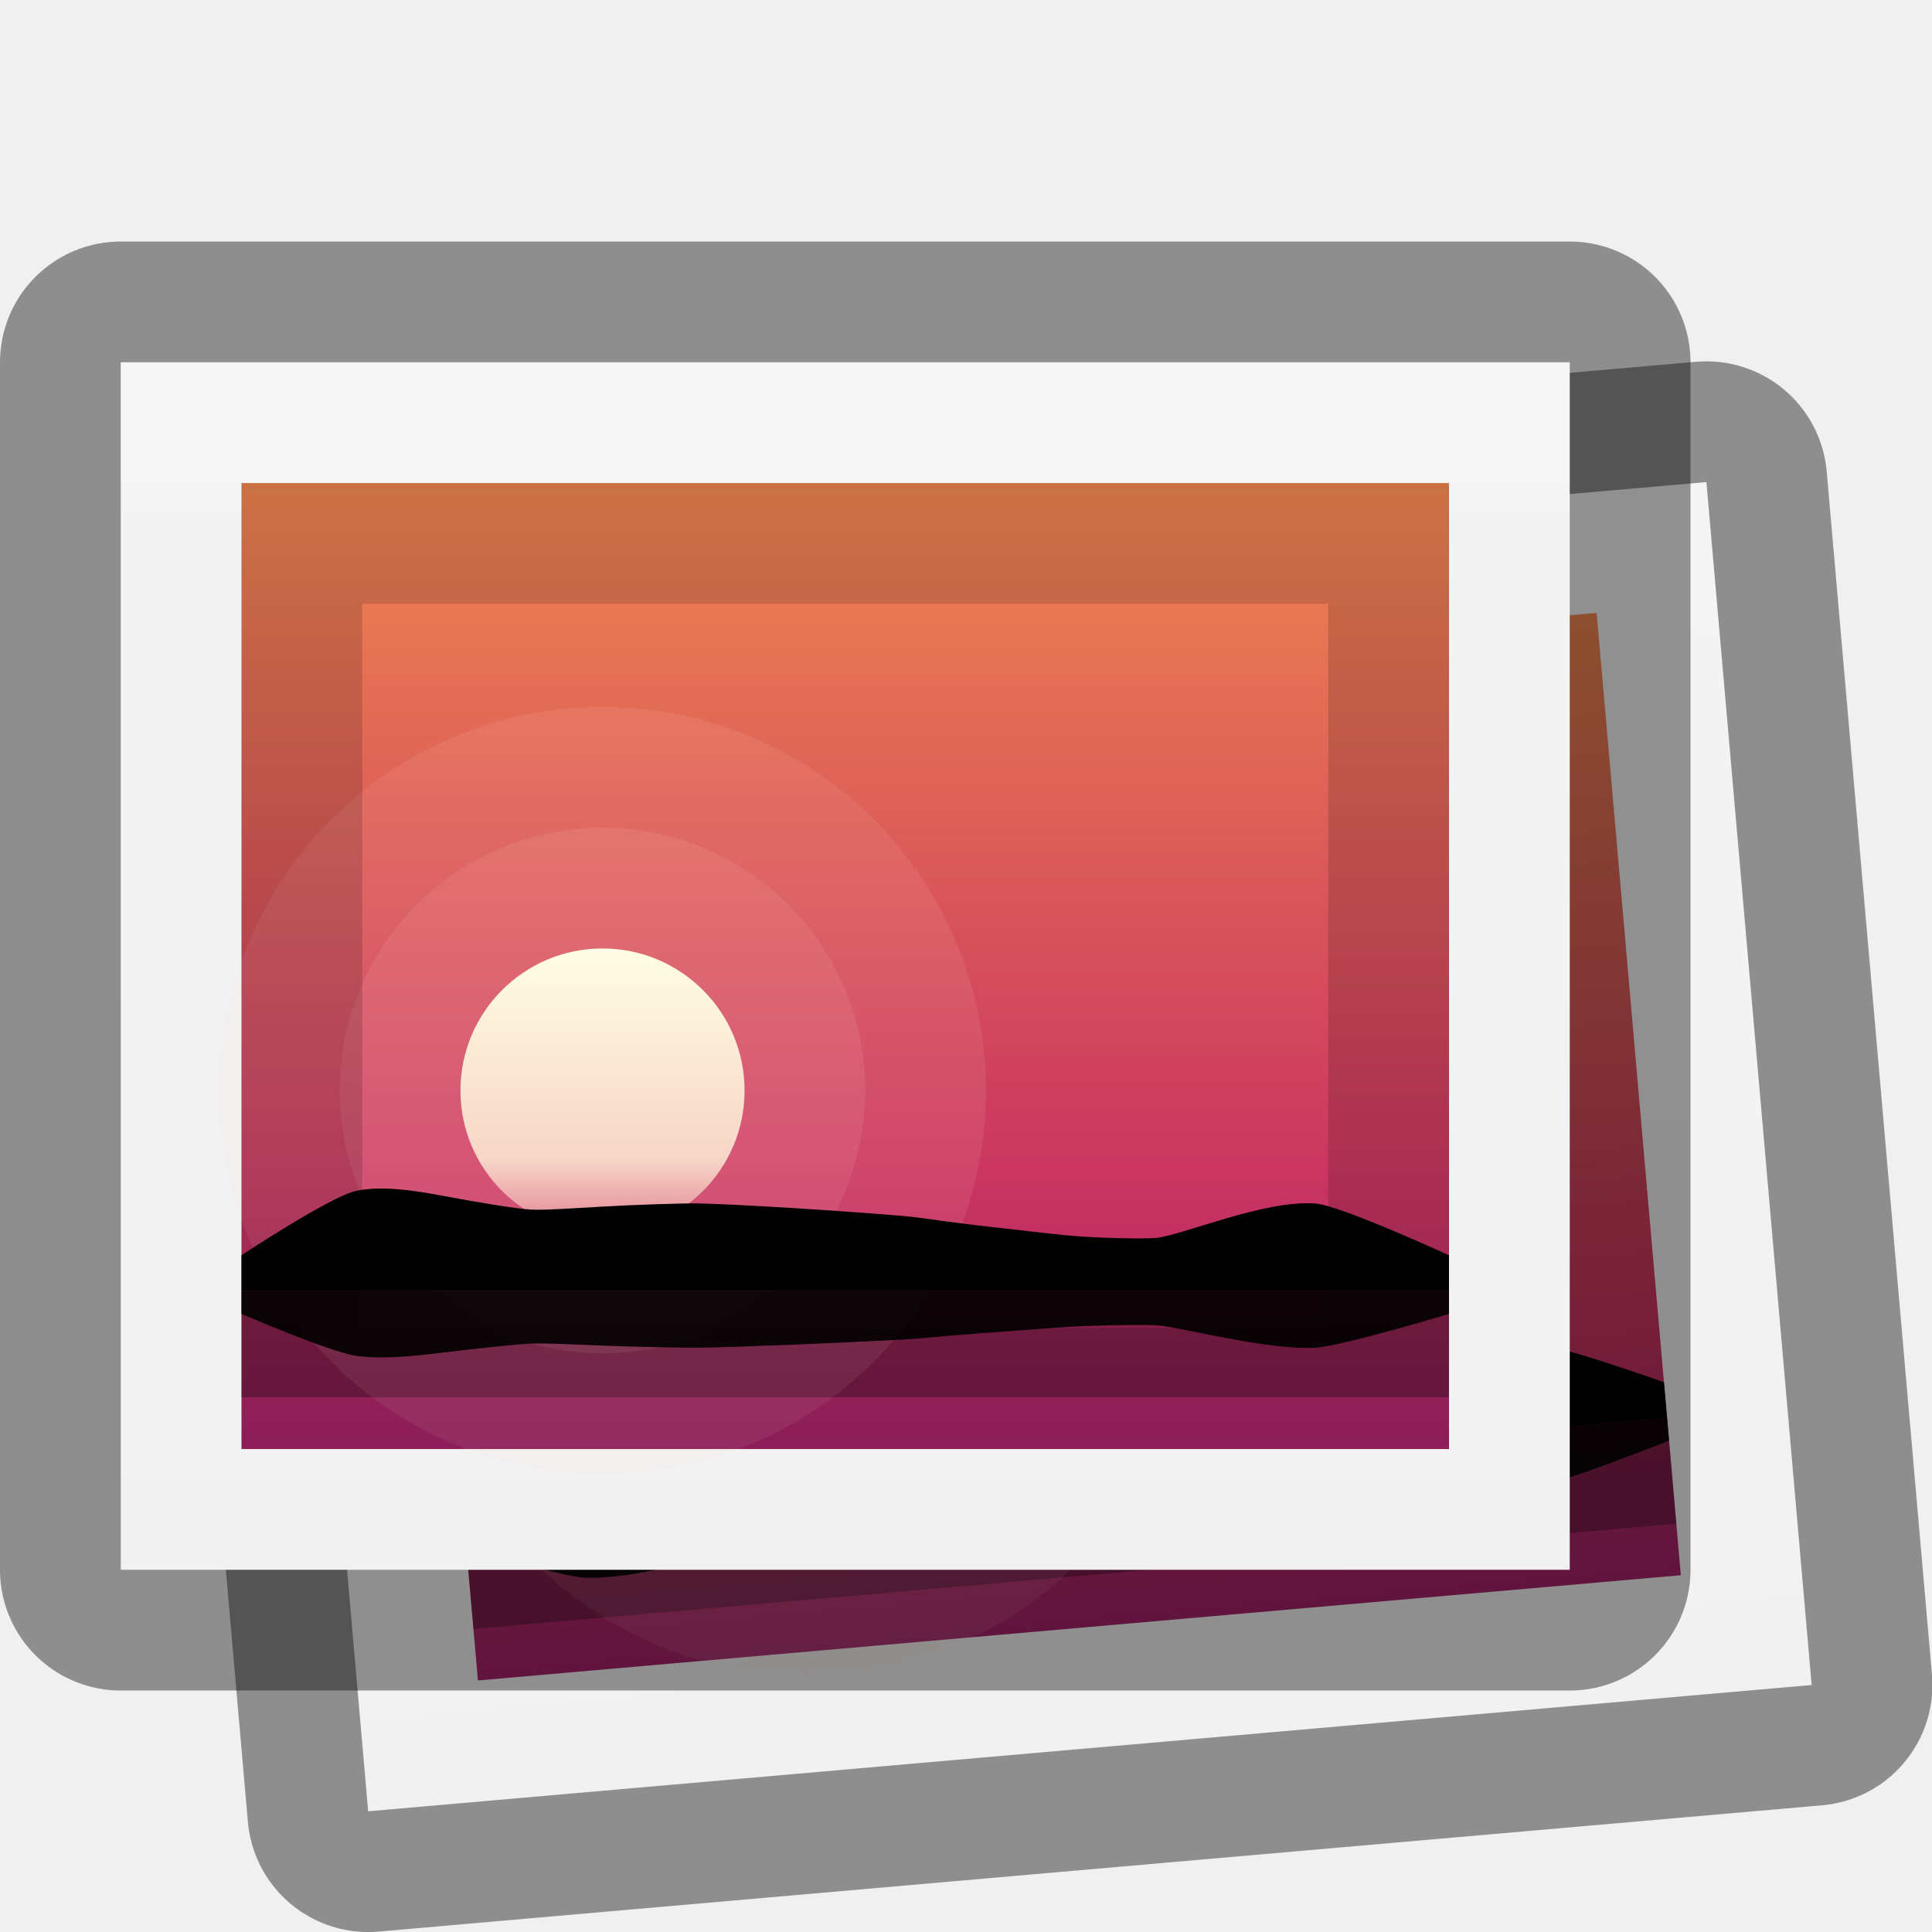
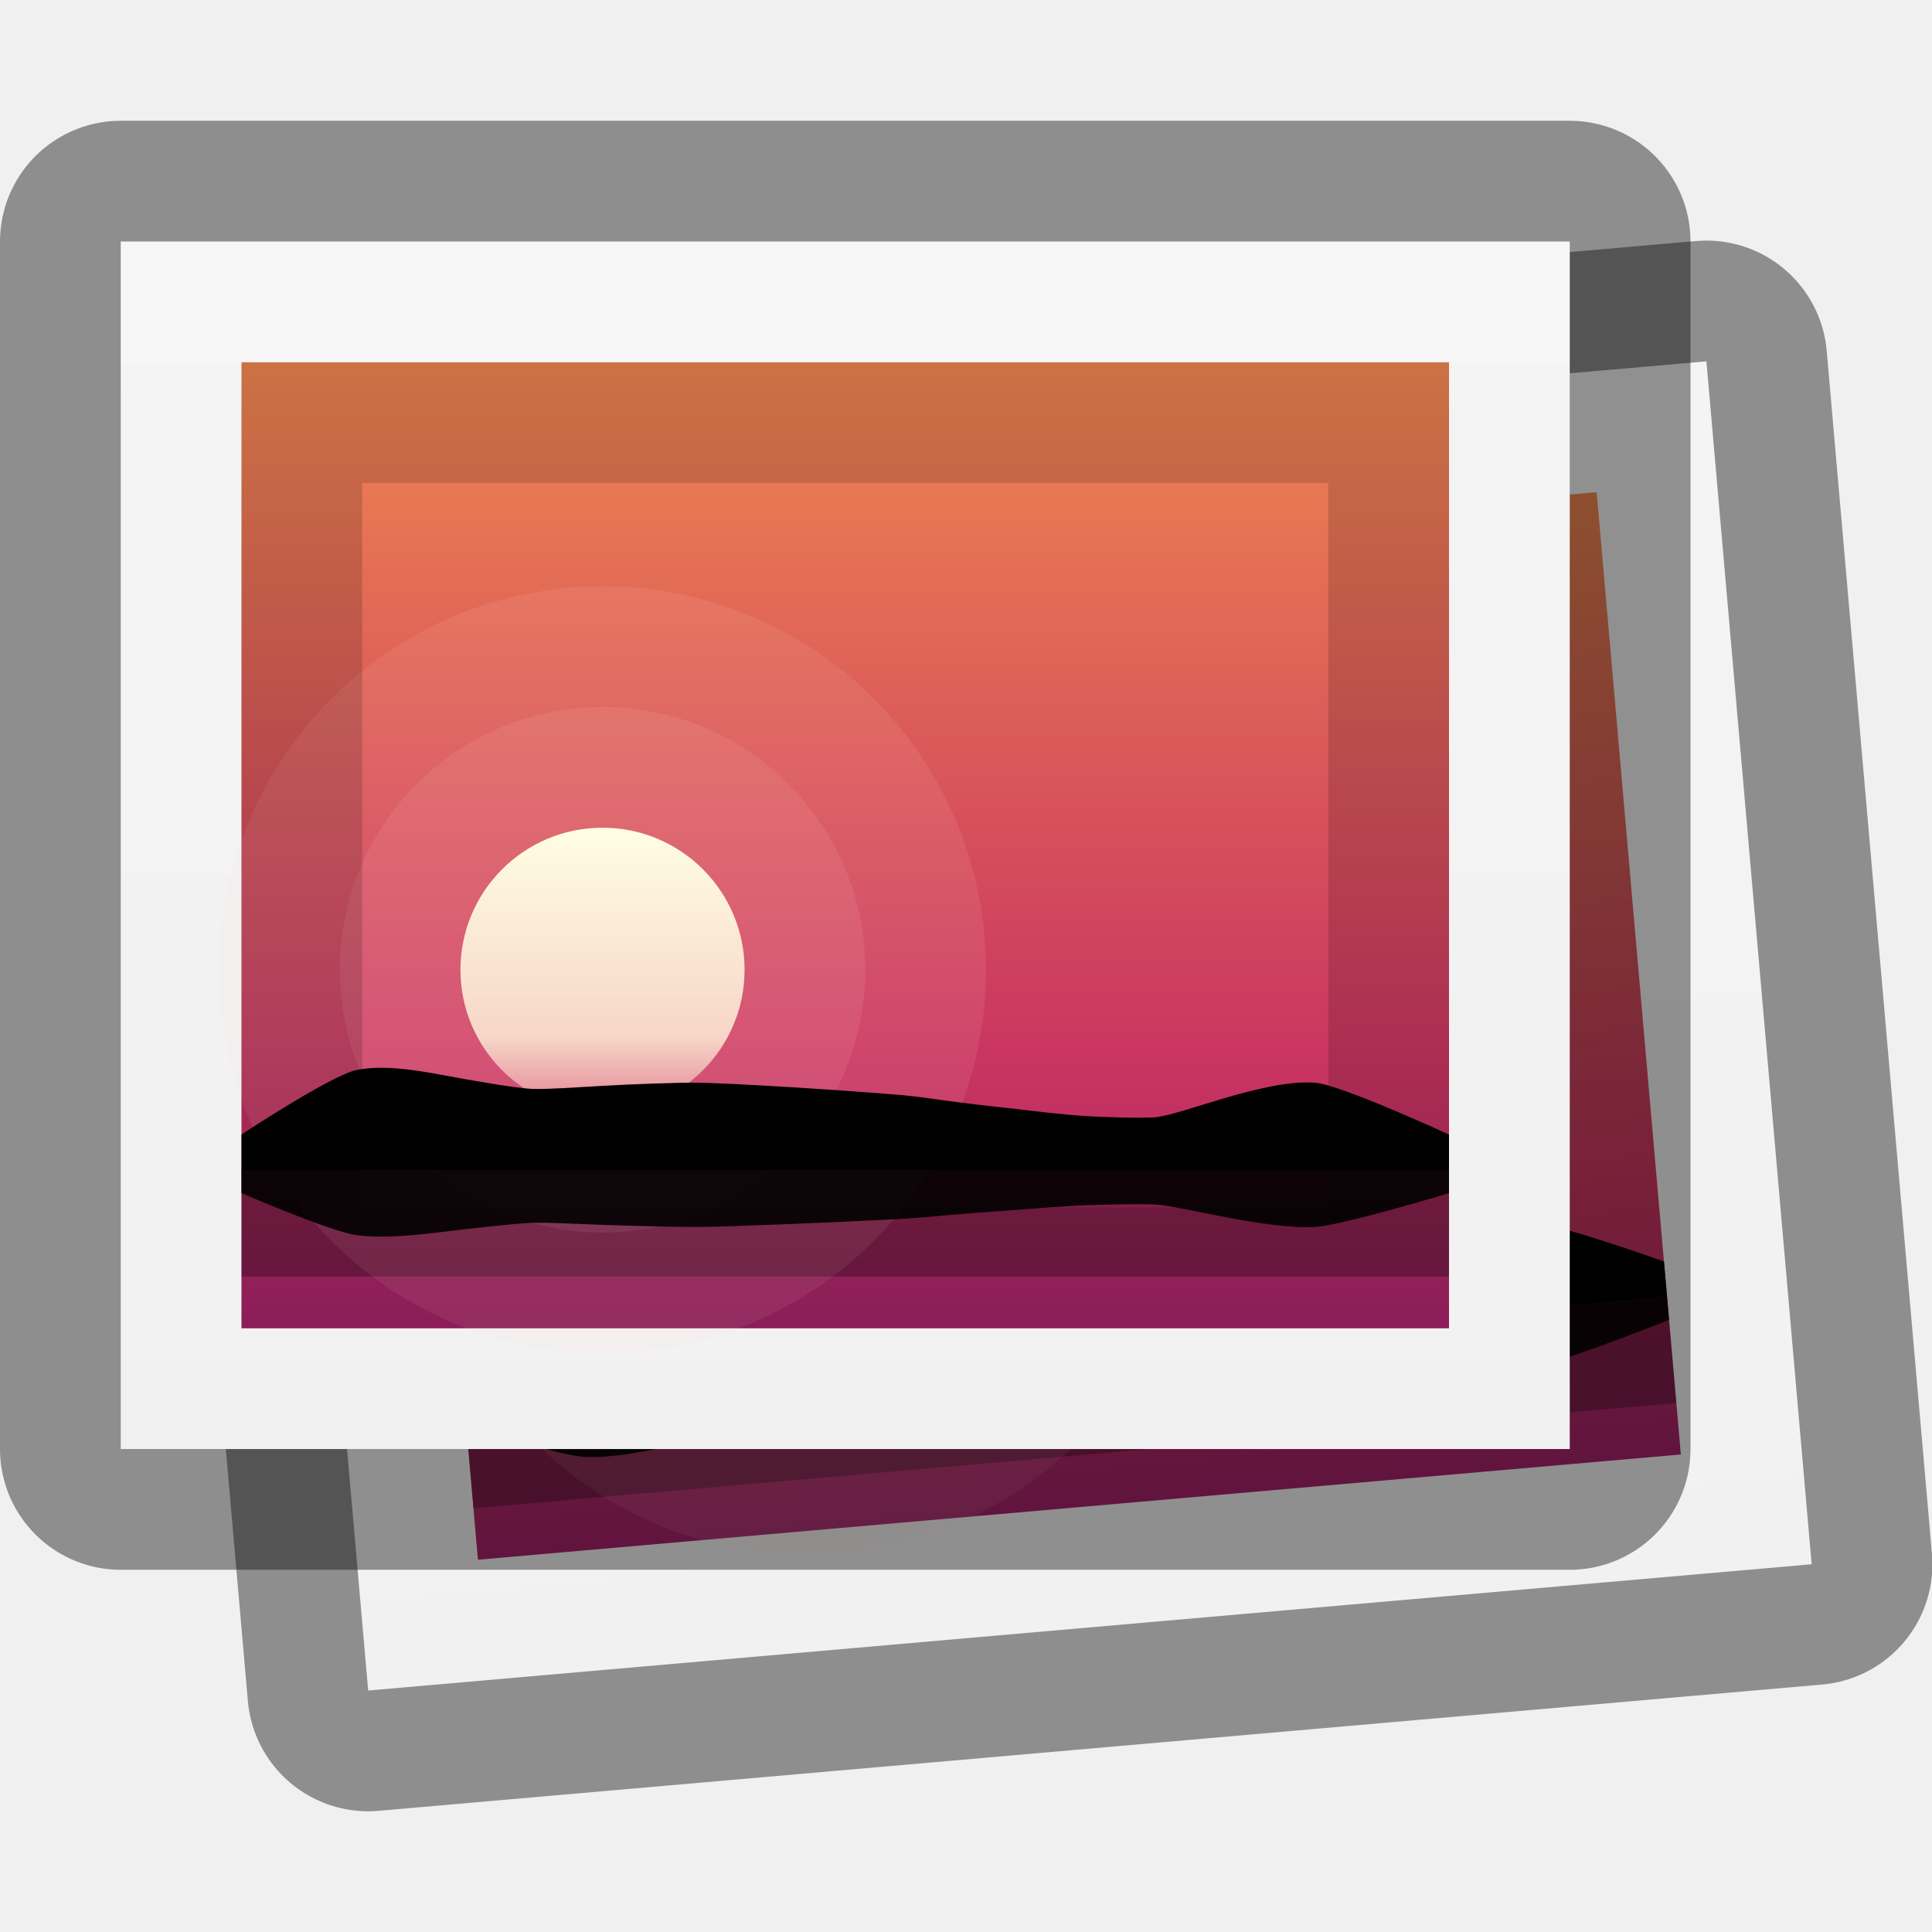
<svg xmlns="http://www.w3.org/2000/svg" xmlns:xlink="http://www.w3.org/1999/xlink" width="16px" height="16px" id="svg5400" version="1.1">
  <defs id="defs5402">
    <linearGradient xlink:href="#linearGradient3988" id="linearGradient6402" gradientUnits="userSpaceOnUse" gradientTransform="matrix(0,-0.05,0.05,0,-180.7503,-1391.8)" x1="144" y1="280" x2="144" y2="40" />
    <linearGradient id="linearGradient3988">
      <stop style="stop-color:#f1f1f1;stop-opacity:1;" offset="0" id="stop3990" />
      <stop style="stop-color:#f4f4f4;stop-opacity:1;" offset="1" id="stop3992" />
    </linearGradient>
    <linearGradient xlink:href="#outerBackgroundGradient" id="linearGradient6404" gradientUnits="userSpaceOnUse" gradientTransform="matrix(0,-0.04166667,0.04166667,0,-179.292,-1393)" x1="144" y1="280" x2="144" y2="40" />
    <linearGradient id="outerBackgroundGradient">
      <stop style="stop-color:#8c166c;stop-opacity:1;" offset="0" id="stop3864-8-6" />
      <stop id="stop4409" offset="0.362" style="stop-color:#ca3561;stop-opacity:1;" />
      <stop style="stop-color:#f38f4e;stop-opacity:1;" offset="1" id="stop3866-9-1" />
    </linearGradient>
    <linearGradient xlink:href="#linearGradient4094" id="linearGradient6406" gradientUnits="userSpaceOnUse" x1="324" y1="260" x2="332" y2="260" />
    <linearGradient id="linearGradient4094">
      <stop style="stop-color:#e28192;stop-opacity:1;" offset="0" id="stop4096" />
      <stop id="stop4317" offset="0.259" style="stop-color:#f7d6c7;stop-opacity:1;" />
      <stop style="stop-color:#fffee4;stop-opacity:1;" offset="1" id="stop4098" />
    </linearGradient>
    <linearGradient xlink:href="#linearGradient3988" id="linearGradient6396" gradientUnits="userSpaceOnUse" gradientTransform="matrix(0,-0.05,0.05,0,-180.7503,-1391.8)" x1="144" y1="280" x2="144" y2="40" />
    <linearGradient id="linearGradient5669">
      <stop style="stop-color:#f1f1f1;stop-opacity:1;" offset="0" id="stop5671" />
      <stop style="stop-color:#f4f4f4;stop-opacity:1;" offset="1" id="stop5673" />
    </linearGradient>
    <linearGradient xlink:href="#outerBackgroundGradient" id="linearGradient6398" gradientUnits="userSpaceOnUse" gradientTransform="matrix(0,-0.04166667,0.04166667,0,-179.292,-1393)" x1="144" y1="280" x2="144" y2="40" />
    <linearGradient id="linearGradient5676">
      <stop style="stop-color:#8c166c;stop-opacity:1;" offset="0" id="stop5678" />
      <stop id="stop5680" offset="0.362" style="stop-color:#ca3561;stop-opacity:1;" />
      <stop style="stop-color:#f38f4e;stop-opacity:1;" offset="1" id="stop5682" />
    </linearGradient>
    <linearGradient xlink:href="#linearGradient4094" id="linearGradient6400" gradientUnits="userSpaceOnUse" x1="324" y1="260" x2="332" y2="260" />
    <linearGradient id="linearGradient5685">
      <stop style="stop-color:#e28192;stop-opacity:1;" offset="0" id="stop5687" />
      <stop id="stop5689" offset="0.259" style="stop-color:#f7d6c7;stop-opacity:1;" />
      <stop style="stop-color:#fffee4;stop-opacity:1;" offset="1" id="stop5691" />
    </linearGradient>
  </defs>
  <g id="layer1">
-     <g style="display:inline;enable-background:new" id="g6374" transform="matrix(0.9961947,-0.08715574,0.08715574,0.9961947,-1370.008,303.7689)">
+     <g style="display:inline;enable-background:new" id="g6374" transform="matrix(0.9961947,-0.08715574,0.08715574,0.9961947,-1370.008,302.7689)">
      <rect style="opacity:0.41;color:#bebebe;fill:#000000;fill-opacity:1;fill-rule:nonzero;stroke:#000000;stroke-width:2;stroke-linejoin:round;stroke-miterlimit:4;stroke-opacity:1;stroke-dasharray:none;marker:none;visibility:visible;display:inline;overflow:visible;enable-background:accumulate" id="rect6376" width="10" height="12" x="-178" y="-1405" ry="0" transform="matrix(0,1,-1,0,0,0)" />
      <rect transform="matrix(0,1,-1,0,0,0)" ry="0" y="-1405" x="-178" height="12" width="10" id="rect6378" style="color:#bebebe;fill:url(#linearGradient6396);fill-opacity:1;fill-rule:nonzero;stroke:#000000;stroke-width:0;stroke-opacity:1;marker:none;visibility:visible;display:inline;overflow:visible;enable-background:accumulate" />
      <rect style="color:#bebebe;fill:url(#linearGradient6398);fill-opacity:1;fill-rule:nonzero;stroke:#000000;stroke-width:0;stroke-opacity:1;marker:none;visibility:visible;display:inline;overflow:visible;enable-background:accumulate" id="rect6380" width="8" height="10" x="-177" y="-1404" ry="0" transform="matrix(0,1,-1,0,0,0)" />
      <g id="g6382" transform="matrix(0.8333333,0,0,0.8333333,234.4167,-32.27088)">
        <rect y="-165.648" x="1391.5" height="1.059" width="12" id="rect6384" style="opacity:0.3;color:#000000;fill:#000000;fill-opacity:1;stroke:none;stroke-width:6;marker:none;visibility:visible;display:inline;overflow:visible;enable-background:new" />
        <path transform="matrix(0.3529412,0,0,0.3529412,1279.323,-259.4025)" d="m 332,260 c 0,2.209 -1.791,4 -4,4 -2.209,0 -4,-1.791 -4,-4 0,-2.209 1.791,-4 4,-4 2.209,0 4,1.791 4,4 z" id="path6386" style="opacity:0.1;color:#000000;fill:none;stroke:#fed8cd;stroke-width:13.6;stroke-miterlimit:4;stroke-opacity:1;stroke-dasharray:none;marker:none;visibility:visible;display:inline;overflow:visible;enable-background:new" />
        <path style="opacity:0.1;color:#000000;fill:none;stroke:#fed8cd;stroke-width:6.8;stroke-miterlimit:4;stroke-opacity:1;stroke-dasharray:none;marker:none;visibility:visible;display:inline;overflow:visible;enable-background:new" id="path6388" d="m 332,260 c 0,2.209 -1.791,4 -4,4 -2.209,0 -4,-1.791 -4,-4 0,-2.209 1.791,-4 4,-4 2.209,0 4,1.791 4,4 z" transform="matrix(0.3529412,0,0,0.3529412,1279.323,-259.4025)" />
        <path transform="matrix(0,-0.3529412,0.3529412,0,1303.323,-51.87306)" d="m 332,260 c 0,2.209 -1.791,4 -4,4 -2.209,0 -4,-1.791 -4,-4 0,-2.209 1.791,-4 4,-4 2.209,0 4,1.791 4,4 z" id="path6390" style="color:#000000;fill:url(#linearGradient6400);fill-opacity:1;fill-rule:evenodd;stroke:none;stroke-width:14;marker:none;visibility:visible;display:inline;overflow:visible;enable-background:new" />
        <path id="path6392" d="m 1391.5,-165.648 0,-0.353 c 0,0 0.891,-0.588 1.141,-0.64 0.251,-0.051 0.546,-0.009 0.85,0.048 0.304,0.057 0.758,0.135 0.899,0.139 0.142,0.005 0.398,-0.013 0.696,-0.03 0.298,-0.018 0.791,-0.034 0.945,-0.032 0.154,0.002 0.538,0.021 0.947,0.046 0.409,0.025 0.971,0.067 1.099,0.079 0.128,0.012 0.278,0.033 0.448,0.057 0.17,0.023 0.465,0.058 0.569,0.068 0.104,0.01 0.346,0.043 0.626,0.069 0.28,0.026 0.729,0.035 0.858,0.025 0.13,-0.01 0.401,-0.105 0.704,-0.194 0.303,-0.088 0.636,-0.169 0.89,-0.149 0.254,0.02 1.328,0.515 1.328,0.515 l 0,0.353 -1.5,0 -1.5,0 -1.5,0 -1.5,0 -1.5,0 -1.5,0 -1.5,0 z" style="fill:#000000;fill-opacity:1;stroke:none;display:inline" />
        <path style="opacity:0.9;fill:#000000;fill-opacity:1;stroke:none;display:inline" d="m 1391.5,-165.648 0,0.23 c 0,0 0.891,0.384 1.141,0.417 0.251,0.034 0.546,0.006 0.85,-0.031 0.304,-0.037 0.758,-0.088 0.899,-0.091 0.142,-0.004 0.398,0.008 0.696,0.02 0.298,0.012 0.791,0.022 0.945,0.021 0.154,0 0.538,-0.014 0.947,-0.03 0.409,-0.016 0.971,-0.044 1.099,-0.051 0.128,-0.008 0.278,-0.021 0.448,-0.037 0.17,-0.015 0.465,-0.038 0.569,-0.044 0.104,-0.006 0.346,-0.028 0.626,-0.045 0.28,-0.017 0.729,-0.023 0.858,-0.016 0.13,0.006 0.401,0.069 0.704,0.126 0.303,0.058 0.636,0.11 0.89,0.097 0.254,-0.013 1.328,-0.336 1.328,-0.336 l 0,-0.23 -1.5,0 -1.5,0 -1.5,0 -1.5,0 -1.5,0 -1.5,0 -1.5,0 z" id="path6394" />
      </g>
    </g>
-     <g style="display:inline;enable-background:new" id="g6362" transform="translate(-1392,181.0003)">
+     <g style="display:inline;enable-background:new" id="g6362" transform="translate(-1392,180.0003)">
      <rect transform="matrix(0,1,-1,0,0,0)" ry="0" y="-1405" x="-178" height="12" width="10" id="rect6270" style="opacity:0.41;color:#bebebe;fill:#000000;fill-opacity:1;fill-rule:nonzero;stroke:#000000;stroke-width:2;stroke-linejoin:round;stroke-miterlimit:4;stroke-opacity:1;stroke-dasharray:none;marker:none;visibility:visible;display:inline;overflow:visible;enable-background:accumulate" />
      <rect style="color:#bebebe;fill:url(#linearGradient6402);fill-opacity:1;fill-rule:nonzero;stroke:#000000;stroke-width:0;stroke-opacity:1;marker:none;visibility:visible;display:inline;overflow:visible;enable-background:accumulate" id="rect5498" width="10" height="12" x="-178" y="-1405" ry="0" transform="matrix(0,1,-1,0,0,0)" />
      <rect transform="matrix(0,1,-1,0,0,0)" ry="0" y="-1404" x="-177" height="10" width="8" id="rect3373" style="color:#bebebe;fill:url(#linearGradient6404);fill-opacity:1;fill-rule:nonzero;stroke:none;stroke-width:0;marker:none;visibility:visible;display:inline;overflow:visible;enable-background:accumulate" />
      <g transform="matrix(0.8333333,0,0,0.8333333,234.4167,-32.27088)" id="g6352">
        <rect style="opacity:0.3;color:#000000;fill:#000000;fill-opacity:1;stroke:none;stroke-width:6;marker:none;visibility:visible;display:inline;overflow:visible;enable-background:new" id="rect4145" width="12" height="1.059" x="1391.5" y="-165.648" />
        <path style="opacity:0.1;color:#000000;fill:none;stroke:#fed8cd;stroke-width:13.6;stroke-miterlimit:4;stroke-opacity:1;stroke-dasharray:none;marker:none;visibility:visible;display:inline;overflow:visible;enable-background:new" id="path4135" d="m 332,260 c 0,2.209 -1.791,4 -4,4 -2.209,0 -4,-1.791 -4,-4 0,-2.209 1.791,-4 4,-4 2.209,0 4,1.791 4,4 z" transform="matrix(0.3529412,0,0,0.3529412,1279.323,-259.4025)" />
        <path transform="matrix(0.3529412,0,0,0.3529412,1279.323,-259.4025)" d="m 332,260 c 0,2.209 -1.791,4 -4,4 -2.209,0 -4,-1.791 -4,-4 0,-2.209 1.791,-4 4,-4 2.209,0 4,1.791 4,4 z" id="path4133" style="opacity:0.1;color:#000000;fill:none;stroke:#fed8cd;stroke-width:6.8;stroke-miterlimit:4;stroke-opacity:1;stroke-dasharray:none;marker:none;visibility:visible;display:inline;overflow:visible;enable-background:new" />
        <path style="color:#000000;fill:url(#linearGradient6406);fill-opacity:1;fill-rule:evenodd;stroke:none;stroke-width:14;marker:none;visibility:visible;display:inline;overflow:visible;enable-background:new" id="path4139" d="m 332,260 c 0,2.209 -1.791,4 -4,4 -2.209,0 -4,-1.791 -4,-4 0,-2.209 1.791,-4 4,-4 2.209,0 4,1.791 4,4 z" transform="matrix(0,-0.3529412,0.3529412,0,1303.323,-51.87306)" />
        <path style="fill:#000000;fill-opacity:1;stroke:none;display:inline" d="m 1391.5,-165.648 0,-0.353 c 0,0 0.891,-0.588 1.141,-0.64 0.251,-0.051 0.546,-0.009 0.85,0.048 0.304,0.057 0.758,0.135 0.899,0.139 0.142,0.005 0.398,-0.013 0.696,-0.03 0.298,-0.018 0.791,-0.034 0.945,-0.032 0.154,0.002 0.538,0.021 0.947,0.046 0.409,0.025 0.971,0.067 1.099,0.079 0.128,0.012 0.278,0.033 0.448,0.057 0.17,0.023 0.465,0.058 0.569,0.068 0.104,0.01 0.346,0.043 0.626,0.069 0.28,0.026 0.729,0.035 0.858,0.025 0.13,-0.01 0.401,-0.105 0.704,-0.194 0.303,-0.088 0.636,-0.169 0.89,-0.149 0.254,0.02 1.328,0.515 1.328,0.515 l 0,0.353 -1.5,0 -1.5,0 -1.5,0 -1.5,0 -1.5,0 -1.5,0 -1.5,0 z" id="path4141" />
        <path id="path4143" d="m 1391.5,-165.648 0,0.23 c 0,0 0.891,0.384 1.141,0.417 0.251,0.034 0.546,0.006 0.85,-0.031 0.304,-0.037 0.758,-0.088 0.899,-0.091 0.142,-0.004 0.398,0.008 0.696,0.02 0.298,0.012 0.791,0.022 0.945,0.021 0.154,0 0.538,-0.014 0.947,-0.03 0.409,-0.016 0.971,-0.044 1.099,-0.051 0.128,-0.008 0.278,-0.021 0.448,-0.037 0.17,-0.015 0.465,-0.038 0.569,-0.044 0.104,-0.006 0.346,-0.028 0.626,-0.045 0.28,-0.017 0.729,-0.023 0.858,-0.016 0.13,0.006 0.401,0.069 0.704,0.126 0.303,0.058 0.636,0.11 0.89,0.097 0.254,-0.013 1.328,-0.336 1.328,-0.336 l 0,-0.23 -1.5,0 -1.5,0 -1.5,0 -1.5,0 -1.5,0 -1.5,0 -1.5,0 z" style="opacity:0.9;fill:#000000;fill-opacity:1;stroke:none;display:inline" />
      </g>
      <path style="opacity:0.15;color:#bebebe;fill:#000000;fill-opacity:1;fill-rule:nonzero;stroke:none;stroke-width:0;marker:none;visibility:visible;display:inline;overflow:visible;enable-background:accumulate" d="m 1404,-177 0,8 -10,0 0,-8 10,0 z m -1,1 -8,0 0,6 8,0 0,-6 z" id="rect7398" />
    </g>
-     <rect style="opacity:0.15;fill:#ffffff;fill-opacity:1;stroke:none;display:inline;enable-background:new" id="rect7403" width="12" height="1" x="1" y="3" />
+     <rect style="opacity:0.15;fill:#ffffff;fill-opacity:1;stroke:none;display:inline;enable-background:new" id="rect7403" width="12" height="1" x="1" y="2" />
  </g>
</svg>
